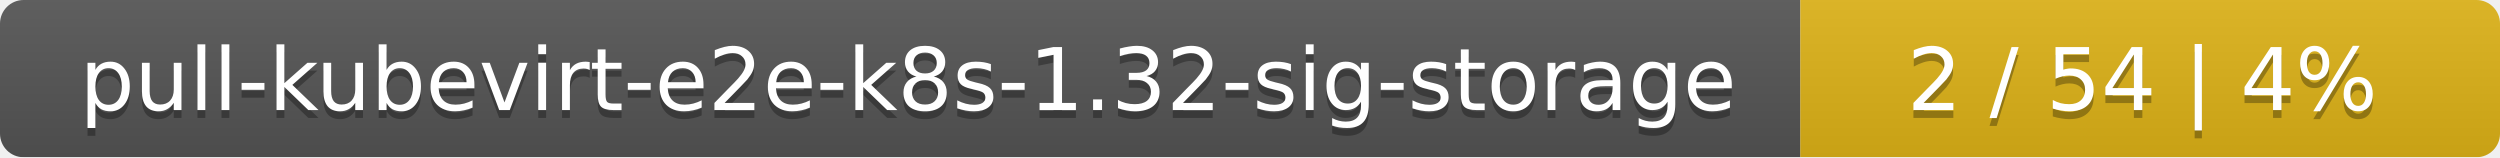
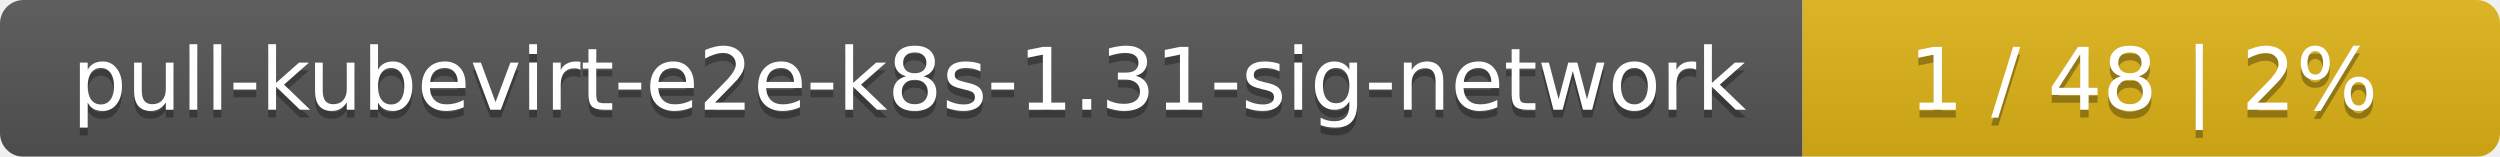
- <svg xmlns="http://www.w3.org/2000/svg" width="318" height="20">
+ <svg xmlns="http://www.w3.org/2000/svg" width="319" height="20">
  <linearGradient id="smooth" x2="0" y2="100%">
    <stop offset="0" stop-color="#bbb" stop-opacity=".1" />
    <stop offset="1" stop-opacity=".1" />
  </linearGradient>
  <mask id="round">
-     <rect width="318" height="20" rx="3" fill="#fff" />
+     <rect width="319" height="20" rx="3" fill="#fff" />
  </mask>
  <g mask="url(#round)">
-     <rect width="229" height="20" fill="#555" />
-     <rect x="229" width="89" height="20" fill="#dfb317" />
-     <rect width="318" height="20" fill="url(#smooth)" />
+     <rect width="230" height="20" fill="#555" />
+     <rect x="230" width="89" height="20" fill="#dfb317" />
+     <rect width="319" height="20" fill="url(#smooth)" />
  </g>
  <g fill="#fff" text-anchor="middle" font-family="DejaVu Sans,Verdana,Geneva,sans-serif" font-size="11">
-     <text x="115.5" y="15" fill="#010101" fill-opacity=".3">pull-kubevirt-e2e-k8s-1.32-sig-storage</text>
-     <text x="115.5" y="14">pull-kubevirt-e2e-k8s-1.32-sig-storage</text>
-     <text x="272.5" y="15" fill="#010101" fill-opacity=".3">2 / 54    |    4%</text>
-     <text x="272.5" y="14">2 / 54    |    4%</text>
+     <text x="116" y="15" fill="#010101" fill-opacity=".3">pull-kubevirt-e2e-k8s-1.31-sig-network</text>
+     <text x="116" y="14">pull-kubevirt-e2e-k8s-1.31-sig-network</text>
+     <text x="273.5" y="15" fill="#010101" fill-opacity=".3">1 / 48    |    2%</text>
+     <text x="273.5" y="14">1 / 48    |    2%</text>
  </g>
</svg>
